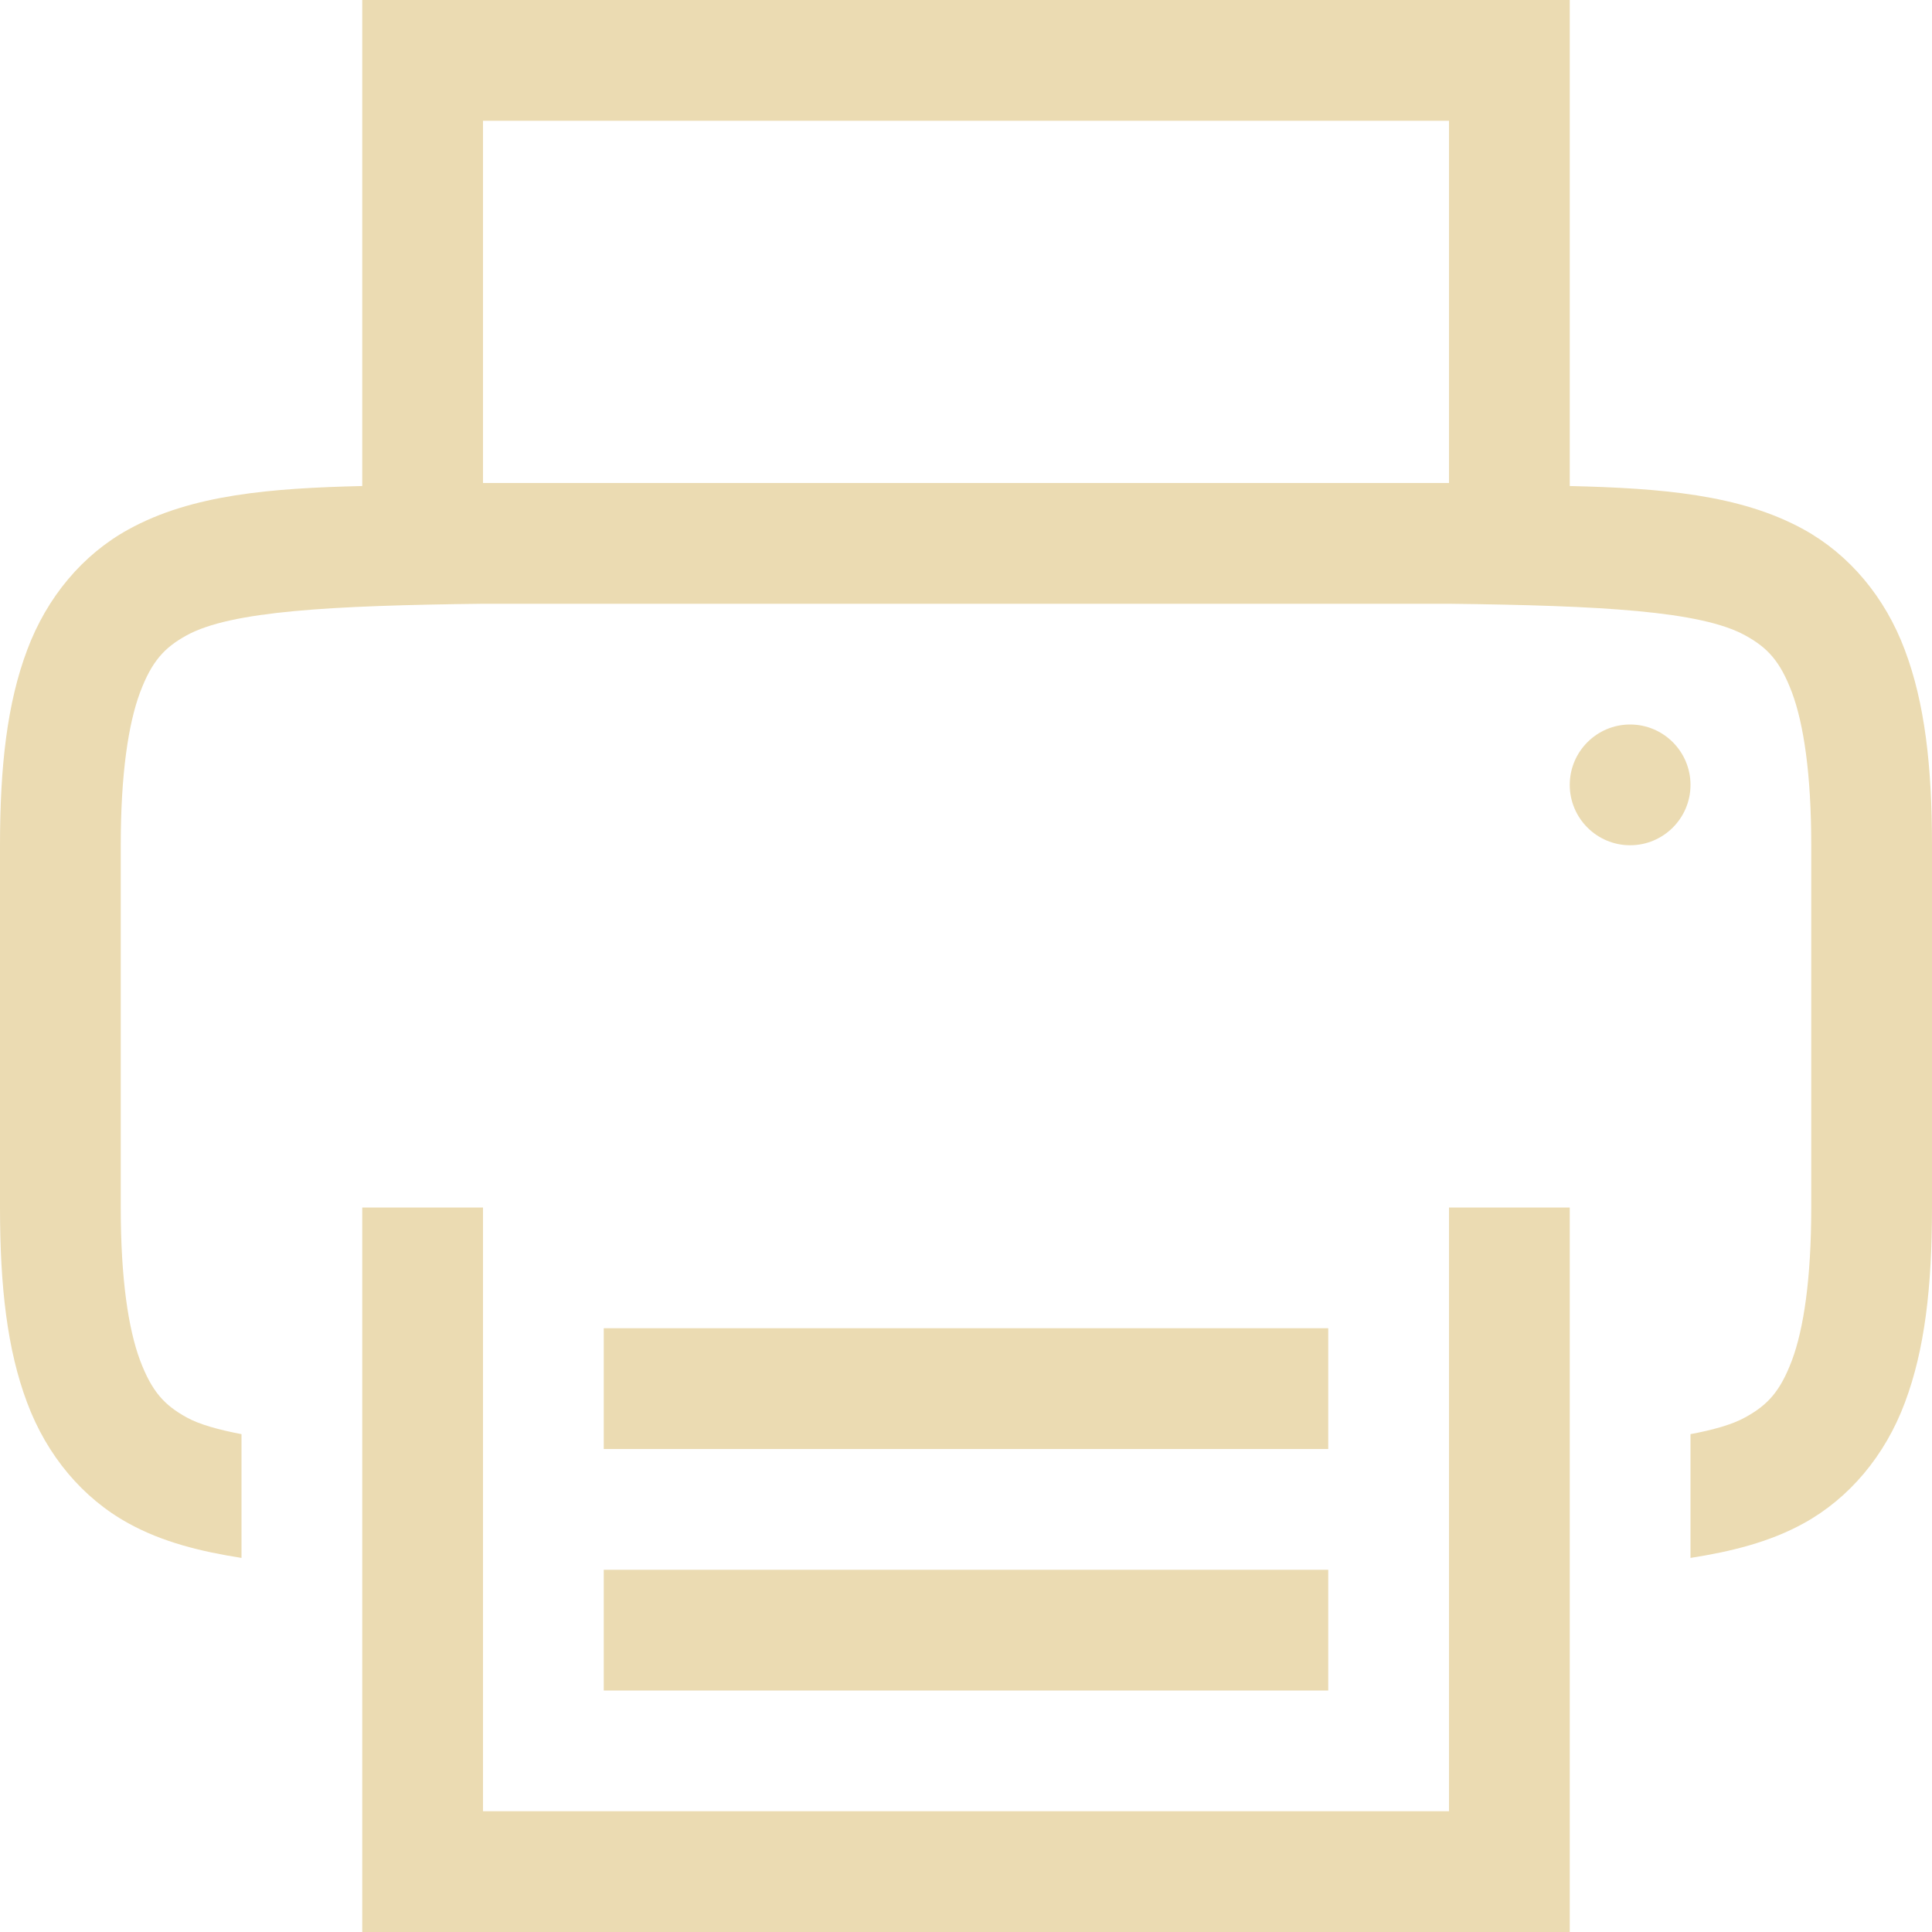
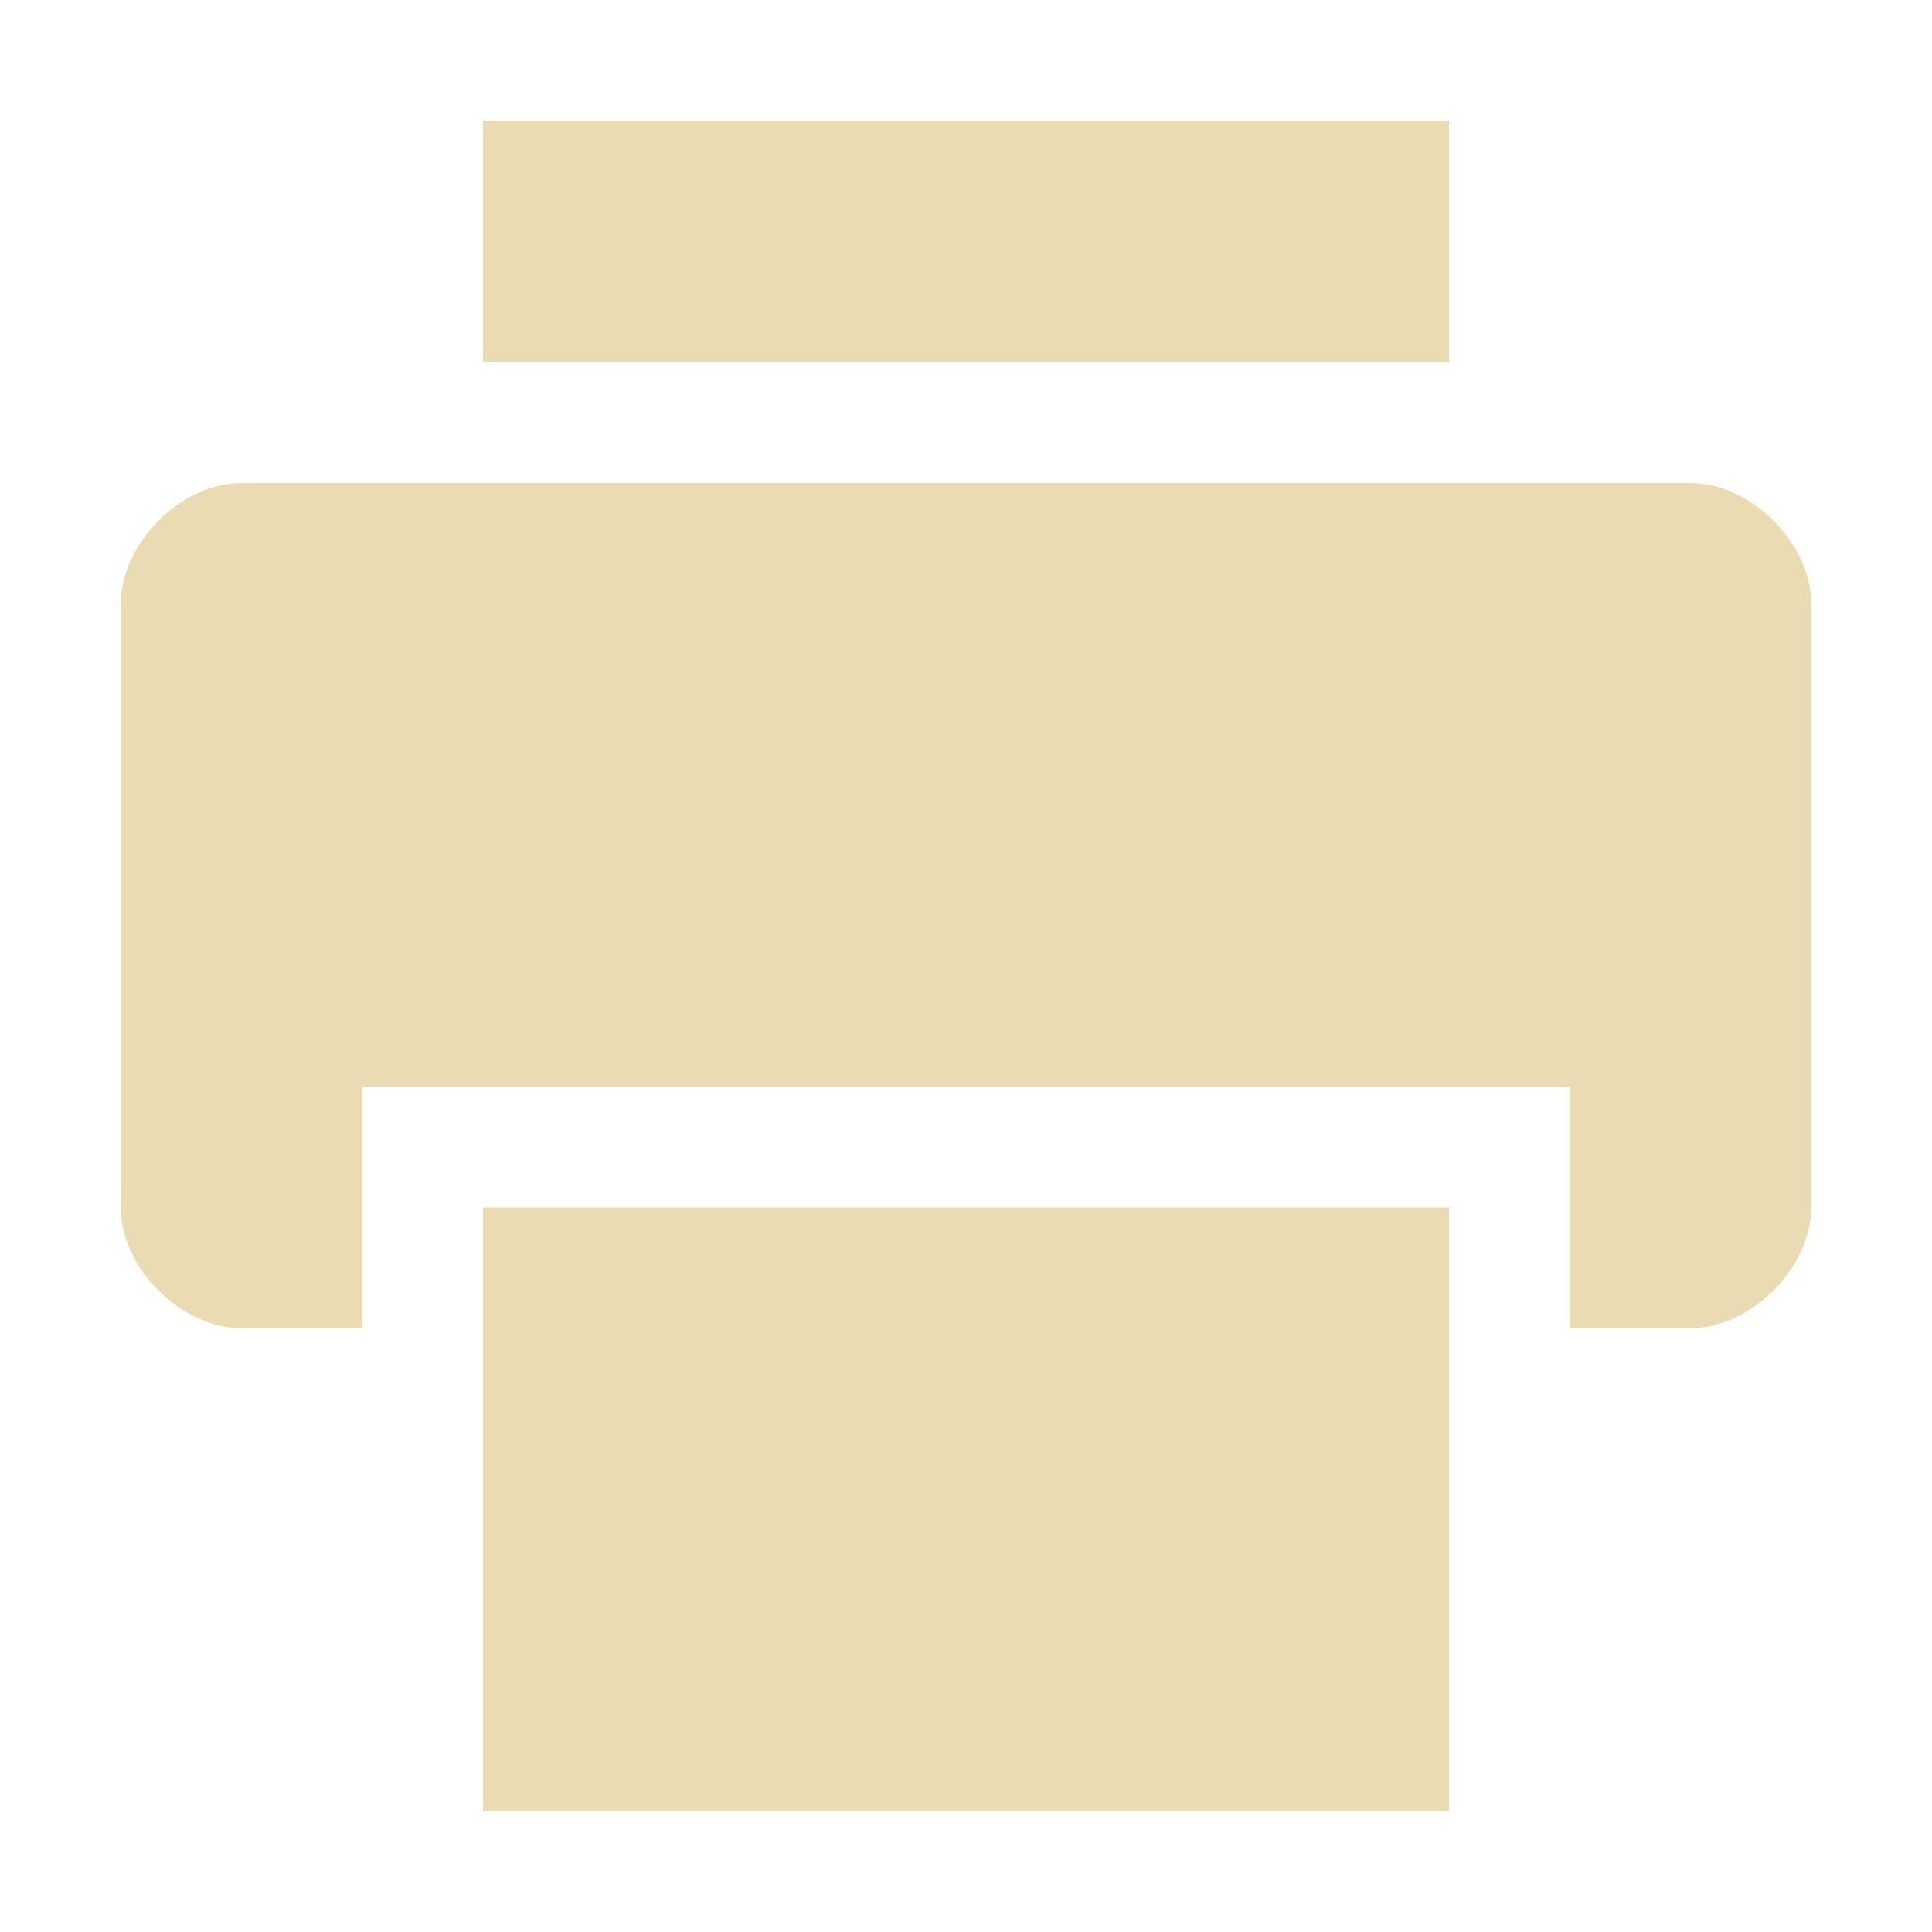
- <svg xmlns="http://www.w3.org/2000/svg" style="isolation:isolate" width="16" height="16" viewBox="0 0 16 16">
+ <svg xmlns="http://www.w3.org/2000/svg" width="16" height="16" version="1.1">
  <defs>
-     <style id="current-color-scheme" type="text/css">
-    .ColorScheme-Text { color:#ebdbb2; } .ColorScheme-Highlight { color:#458588; }
-   </style>
-     <linearGradient id="arrongin" x1="0%" x2="0%" y1="0%" y2="100%">
-       <stop offset="0%" style="stop-color:#d79921; stop-opacity:1" />
-       <stop offset="100%" style="stop-color:#b57614; stop-opacity:1" />
-     </linearGradient>
-     <linearGradient id="aurora" x1="0%" x2="0%" y1="0%" y2="100%">
-       <stop offset="0%" style="stop-color:#83a598; stop-opacity:1" />
-       <stop offset="100%" style="stop-color:#b16286; stop-opacity:1" />
-     </linearGradient>
-     <linearGradient id="fitdance" x1="0%" x2="0%" y1="0%" y2="100%">
-       <stop offset="0%" style="stop-color:#8ec07c; stop-opacity:1" />
-       <stop offset="100%" style="stop-color:#458588; stop-opacity:1" />
-     </linearGradient>
-     <linearGradient id="oomox" x1="0%" x2="0%" y1="0%" y2="100%">
-       <stop offset="0%" style="stop-color:#458588; stop-opacity:1" />
-       <stop offset="100%" style="stop-color:#928374; stop-opacity:1" />
-     </linearGradient>
-     <linearGradient id="rainblue" x1="0%" x2="0%" y1="0%" y2="100%">
-       <stop offset="0%" style="stop-color:#b8bb26; stop-opacity:1" />
-       <stop offset="100%" style="stop-color:#076678; stop-opacity:1" />
-     </linearGradient>
-     <linearGradient id="sunrise" x1="0%" x2="0%" y1="0%" y2="100%">
-       <stop offset="0%" style="stop-color: #fe8019; stop-opacity:1" />
-       <stop offset="100%" style="stop-color: #fabd2f; stop-opacity:1" />
-     </linearGradient>
-     <linearGradient id="telinkrin" x1="0%" x2="0%" y1="0%" y2="100%">
-       <stop offset="0%" style="stop-color: #83a598; stop-opacity:1" />
-       <stop offset="100%" style="stop-color: #83a598; stop-opacity:1" />
-     </linearGradient>
-     <linearGradient id="60spsycho" x1="0%" x2="0%" y1="0%" y2="100%">
-       <stop offset="0%" style="stop-color: #fb4934; stop-opacity:1" />
-       <stop offset="25%" style="stop-color: #fabd2f; stop-opacity:1" />
-       <stop offset="50%" style="stop-color: #fe8019; stop-opacity:1" />
-       <stop offset="100%" style="stop-color: #689d6a; stop-opacity:1" />
-     </linearGradient>
-     <linearGradient id="90ssummer" x1="0%" x2="0%" y1="0%" y2="100%">
-       <stop offset="0%" style="stop-color: #b16286; stop-opacity:1" />
-       <stop offset="20%" style="stop-color: #8ec07c; stop-opacity:1" />
-       <stop offset="50%" style="stop-color: #fabd2f; stop-opacity:1" />
-       <stop offset="100%" style="stop-color: #458588; stop-opacity:1" />
-     </linearGradient>
-     <linearGradient id="cyberneon" x1="0%" x2="0%" y1="0%" y2="100%">
-       <stop offset="0" style="stop-color:#83a598; stop-opacity:1" />
-       <stop offset="1" style="stop-color:#b16286; stop-opacity:1" />
-     </linearGradient>
-     <clipPath id="_clipPath_0km8o8kAdzQqaLmZySzj2zecw9yDu4By">
-       <rect width="16" height="16" />
-     </clipPath>
+     <style type="text/css">.ColorScheme-Text { color:#ebdbb2; } .ColorScheme-Highlight { color:#458588; }</style>
  </defs>
-   <g clip-path="url(#_clipPath_0km8o8kAdzQqaLmZySzj2zecw9yDu4By)">
-     <rect style="fill:#282828" fill-opacity="0" width="16" height="16" />
-     <path fill="currentColor" class="ColorScheme-Text" d="M 3 0 L 3 4 L 3 4.025 C 2.25 4.043 1.589 4.094 1.063 4.385 C 0.686 4.592 0.389 4.944 0.225 5.383 C 0.06 5.821 0 6.342 0 7 L 0 10 C 0 10.658 0.06 11.179 0.225 11.617 C 0.389 12.056 0.686 12.408 1.063 12.615 C 1.345 12.771 1.662 12.849 2 12.902 L 2 11.877 C 1.813 11.841 1.653 11.798 1.545 11.738 C 1.362 11.637 1.258 11.526 1.16 11.266 C 1.063 11.006 1 10.592 1 10 L 1 7 C 1 6.408 1.063 5.994 1.16 5.734 C 1.258 5.474 1.362 5.363 1.545 5.262 C 1.911 5.06 2.741 5.015 4 5 L 12 5 C 13.259 5.015 14.087 5.06 14.453 5.262 C 14.637 5.363 14.742 5.474 14.84 5.734 C 14.937 5.994 15 6.408 15 7 L 15 10 C 15 10.592 14.937 11.006 14.84 11.266 C 14.742 11.526 14.637 11.637 14.453 11.738 C 14.346 11.798 14.186 11.842 14 11.877 L 14 12.902 C 14.338 12.849 14.655 12.771 14.938 12.615 C 15.314 12.408 15.611 12.056 15.775 11.617 C 15.94 11.179 16 10.658 16 10 L 16 7 C 16 6.342 15.94 5.821 15.775 5.383 C 15.611 4.944 15.314 4.592 14.938 4.385 C 14.411 4.094 13.75 4.043 13 4.025 L 13 4 L 13 0 L 3 0 Z M 4 1 L 12 1 L 12 4 L 4 4 L 4 1 Z M 13.5 6 C 13.224 6 13 6.224 13 6.5 C 13 6.776 13.224 7 13.5 7 C 13.776 7 14 6.776 14 6.5 C 14 6.224 13.776 6 13.5 6 Z M 3 10 L 3 10.5 L 3 16 L 13 16 L 13 10.5 L 13 10 L 12 10 L 12 10.5 L 12 15 L 4 15 L 4 10.5 L 4 10 L 3 10 Z M 5 11 L 5 12 L 11 12 L 11 11 L 5 11 Z M 5 13 L 5 14 L 11 14 L 11 13 L 5 13 Z" />
-   </g>
+   <path class="ColorScheme-Text" d="m4 1v2h8v-2zm-2 3c-0.5 0-1 0.5-1 1v5c0 0.5 0.5 1 1 1h1v-2h10v2h1c0.5 0 1-0.5 1-1v-5c0-0.5-0.5-1-1-1zm2 6v5h8v-5z" fill="currentColor" />
</svg>
